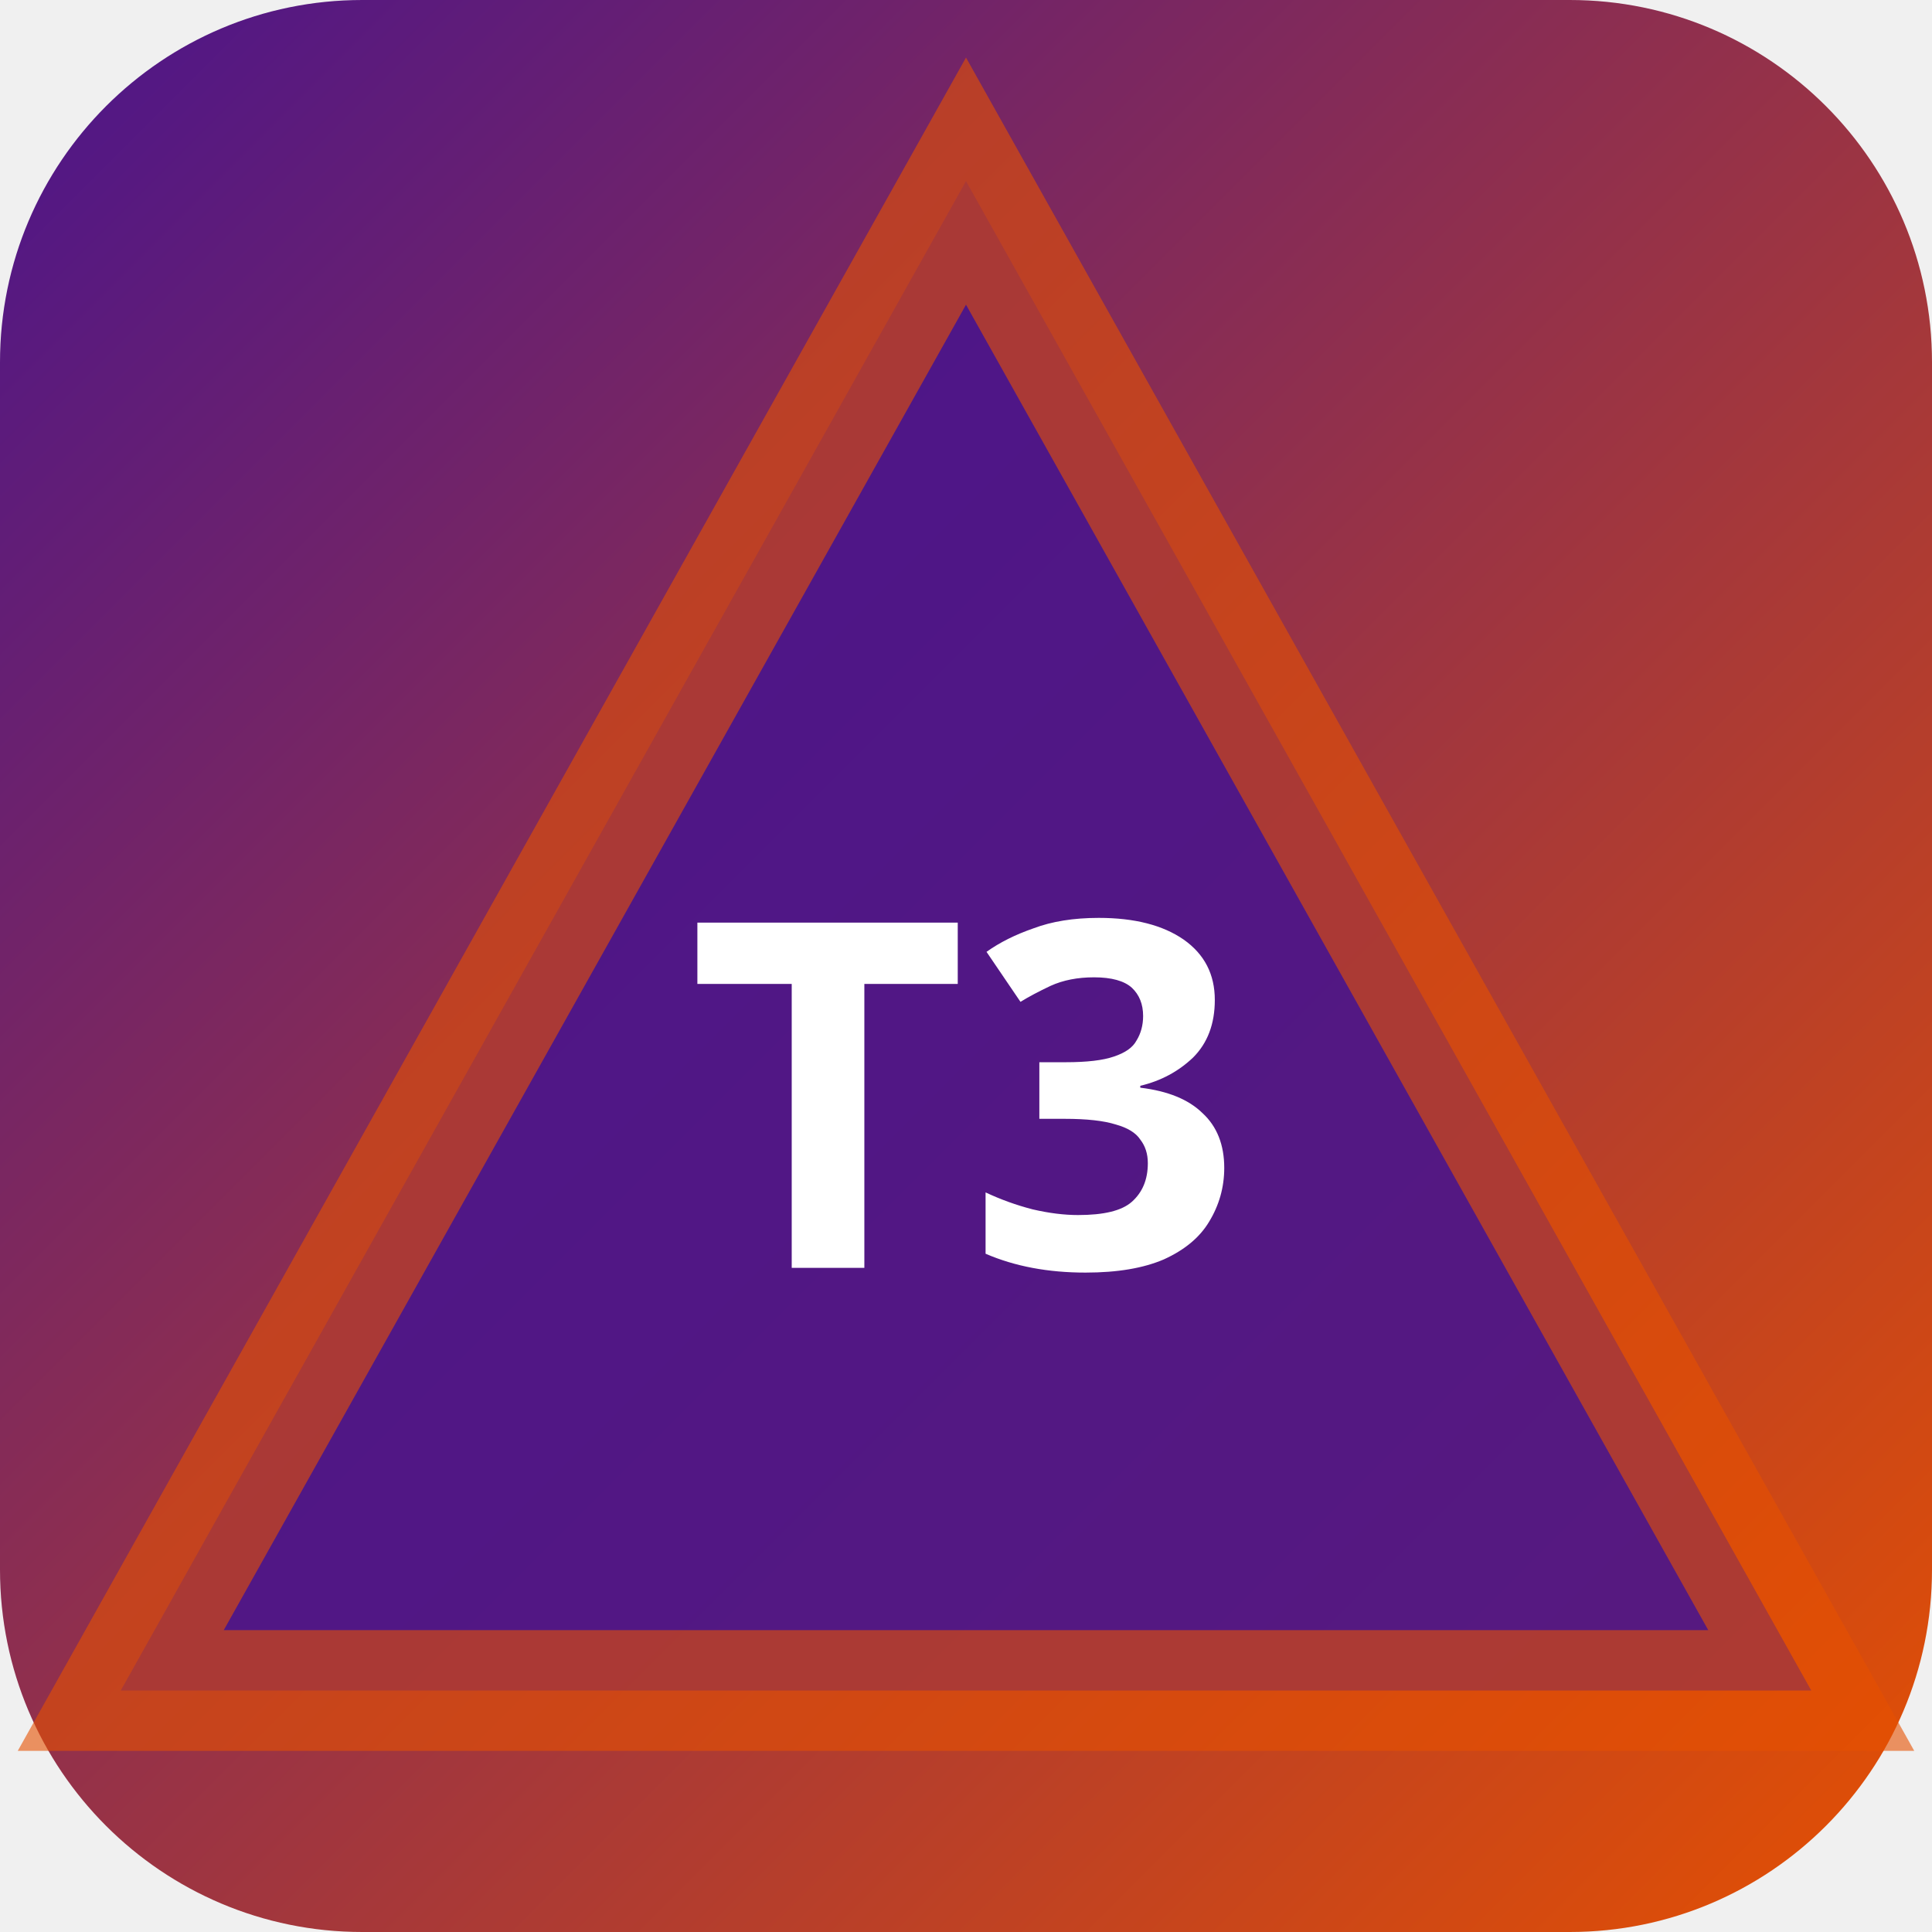
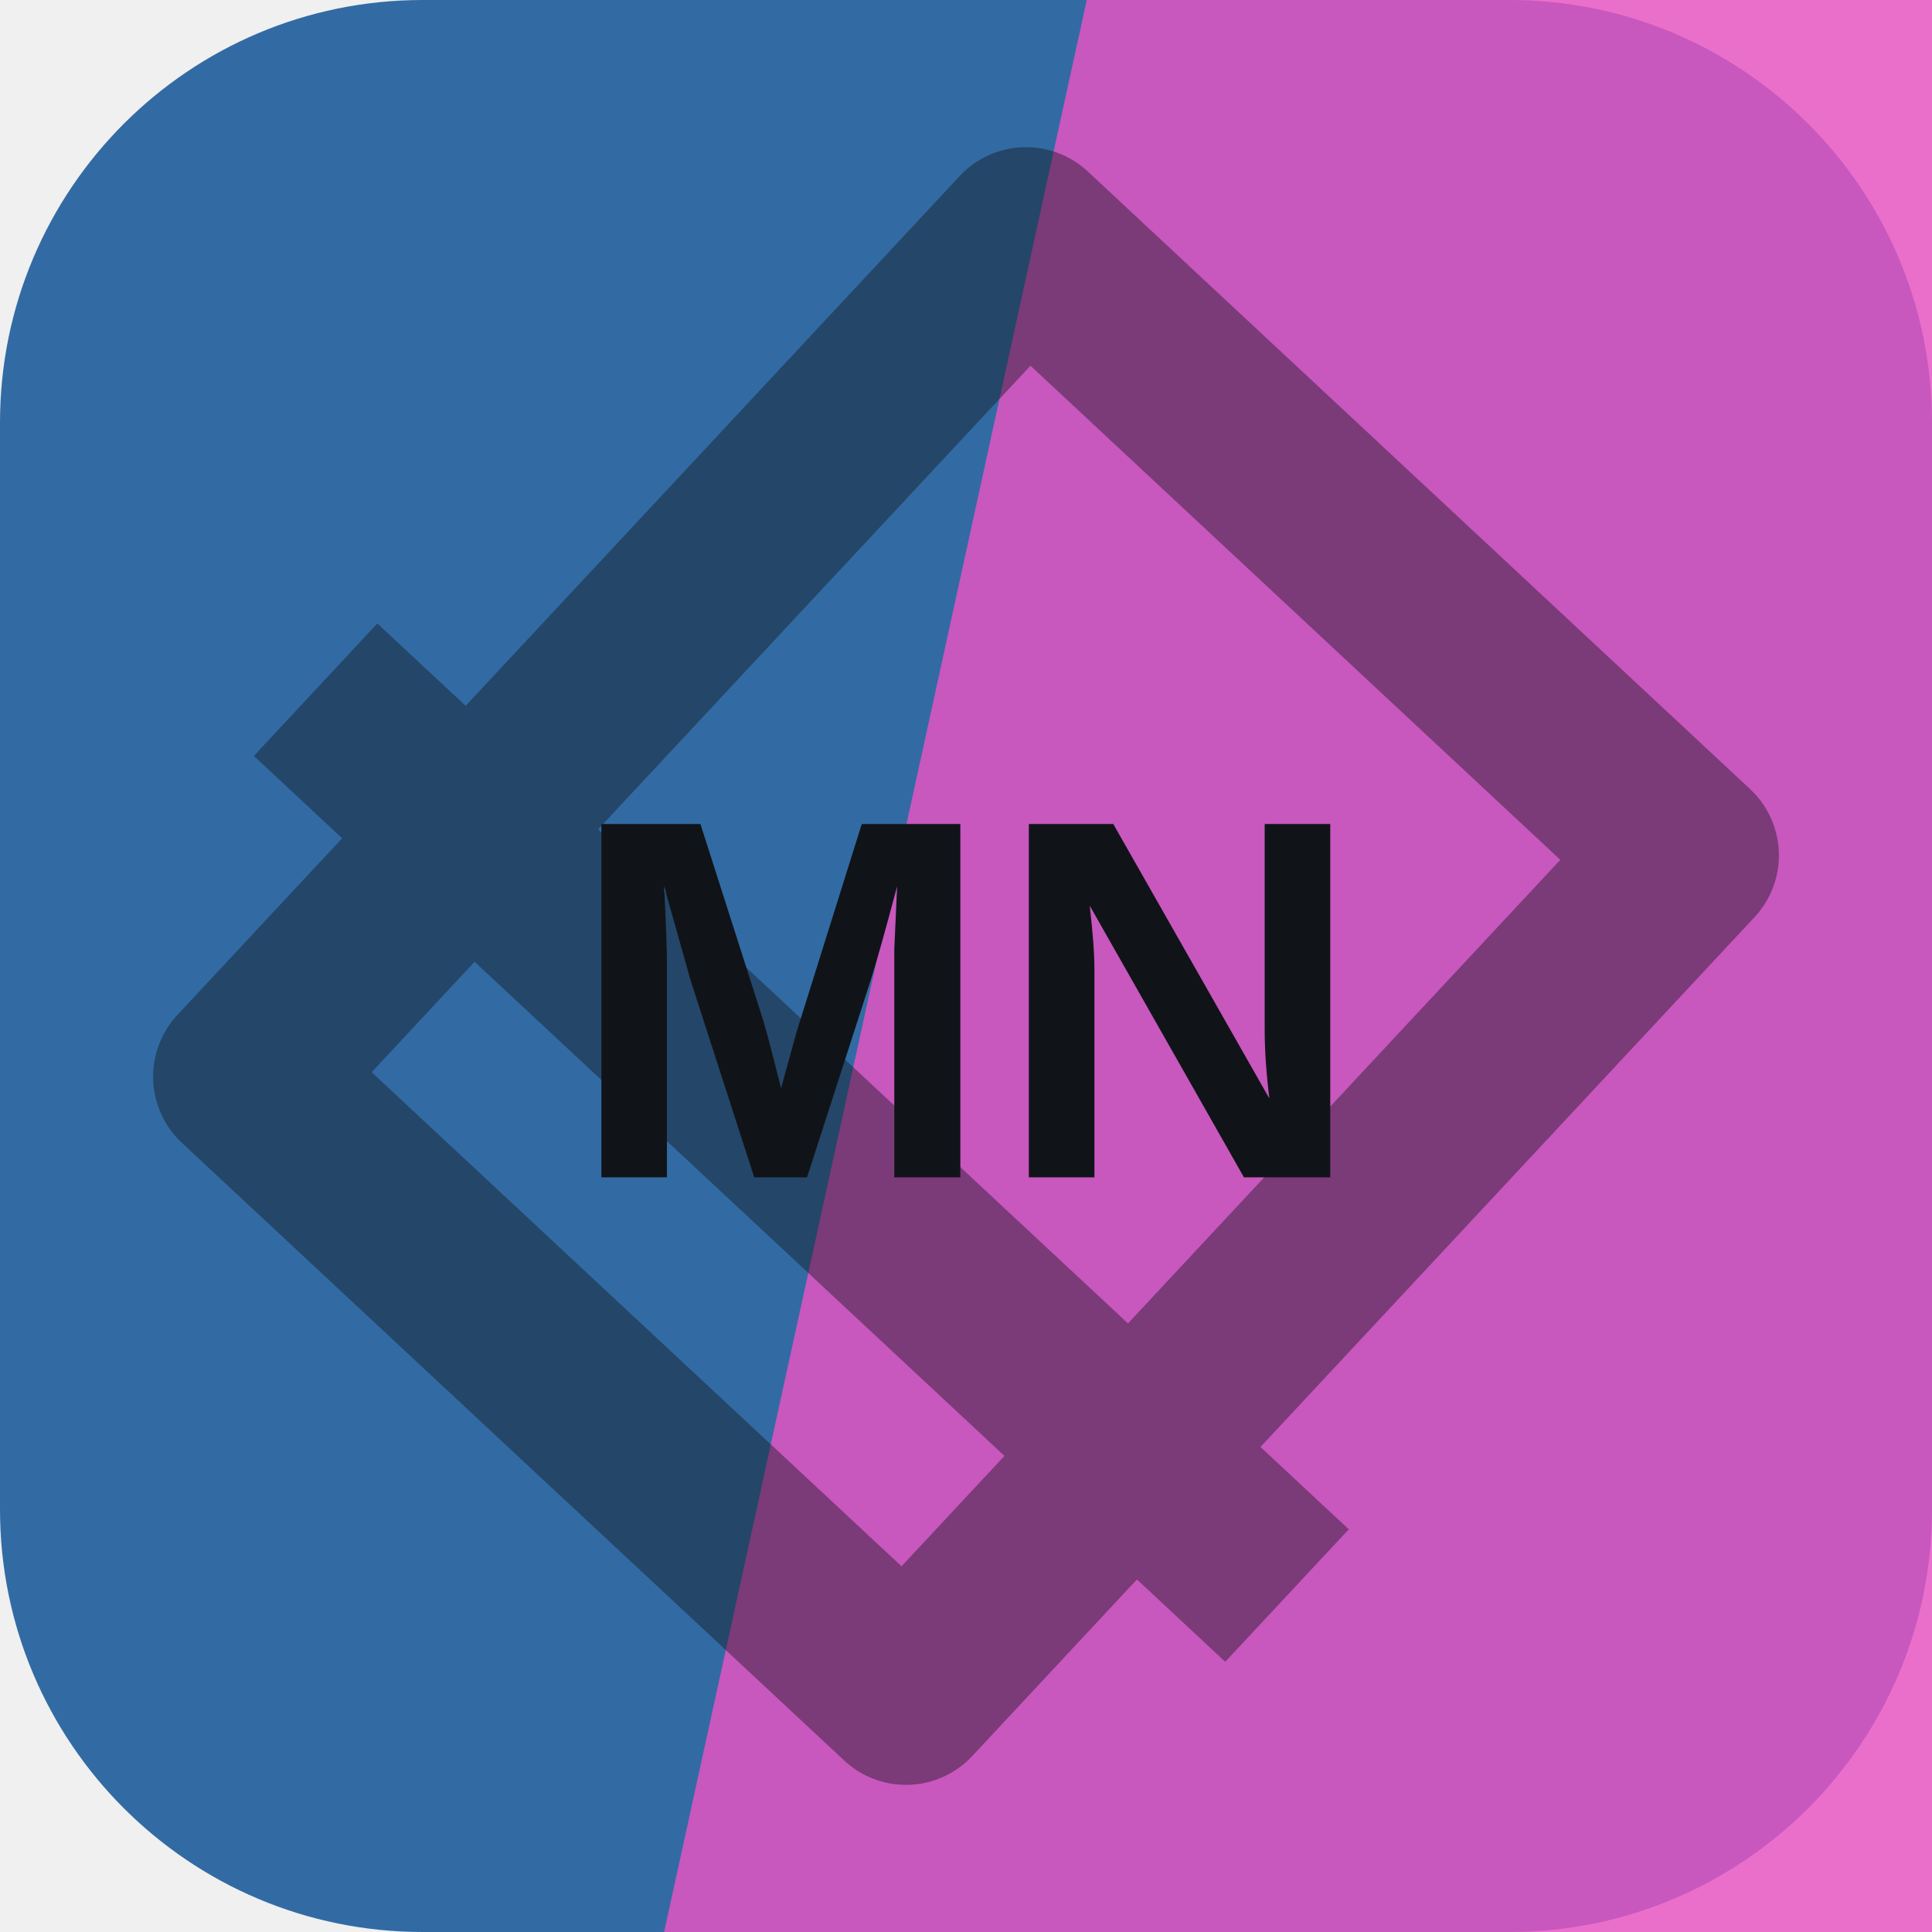
- <svg xmlns="http://www.w3.org/2000/svg" width="32" height="32" viewBox="0 0 32 32">
-   <defs>
-     <linearGradient id="bgt3b0" x1="0" y1="0" x2="1" y2="1">
-       <stop offset="0%" stop-color="#4a148c" />
-       <stop offset="100%" stop-color="#e65100" />
-     </linearGradient>
-   </defs>
-   <rect width="32" height="32" rx="6" fill="url(#bgt3b0)" />
-   <polygon points="16,3 30,28 2,28" fill="rgba(74,20,140,0.9)" stroke="rgba(230,81,0,0.6)" stroke-width="2" />
-   <text x="16" y="21" text-anchor="middle" fill="#fff" font-size="8" font-weight="700" font-family="system-ui">T3</text>
+ <svg xmlns="http://www.w3.org/2000/svg" width="64" height="64" viewBox="0 0 64 64" role="img">
+   <rect width="64" height="64" rx="14" fill="hsl(210 53% 42%)" />
+   <path d="M36 0h28v64H22Z" fill="hsl(315 77% 62%)" opacity="0.82" />
+   <g transform="rotate(223 32 32)" opacity="0.42">
+     <path d="M17 13h30v38H17zM10 24h44" fill="none" stroke="#101418" stroke-width="6" stroke-linejoin="round" />
+   </g>
+   <text x="32" y="39" text-anchor="middle" fill="#101418" font-family="Arial,Helvetica,sans-serif" font-size="17" font-weight="700" letter-spacing="0">MN</text>
</svg>
